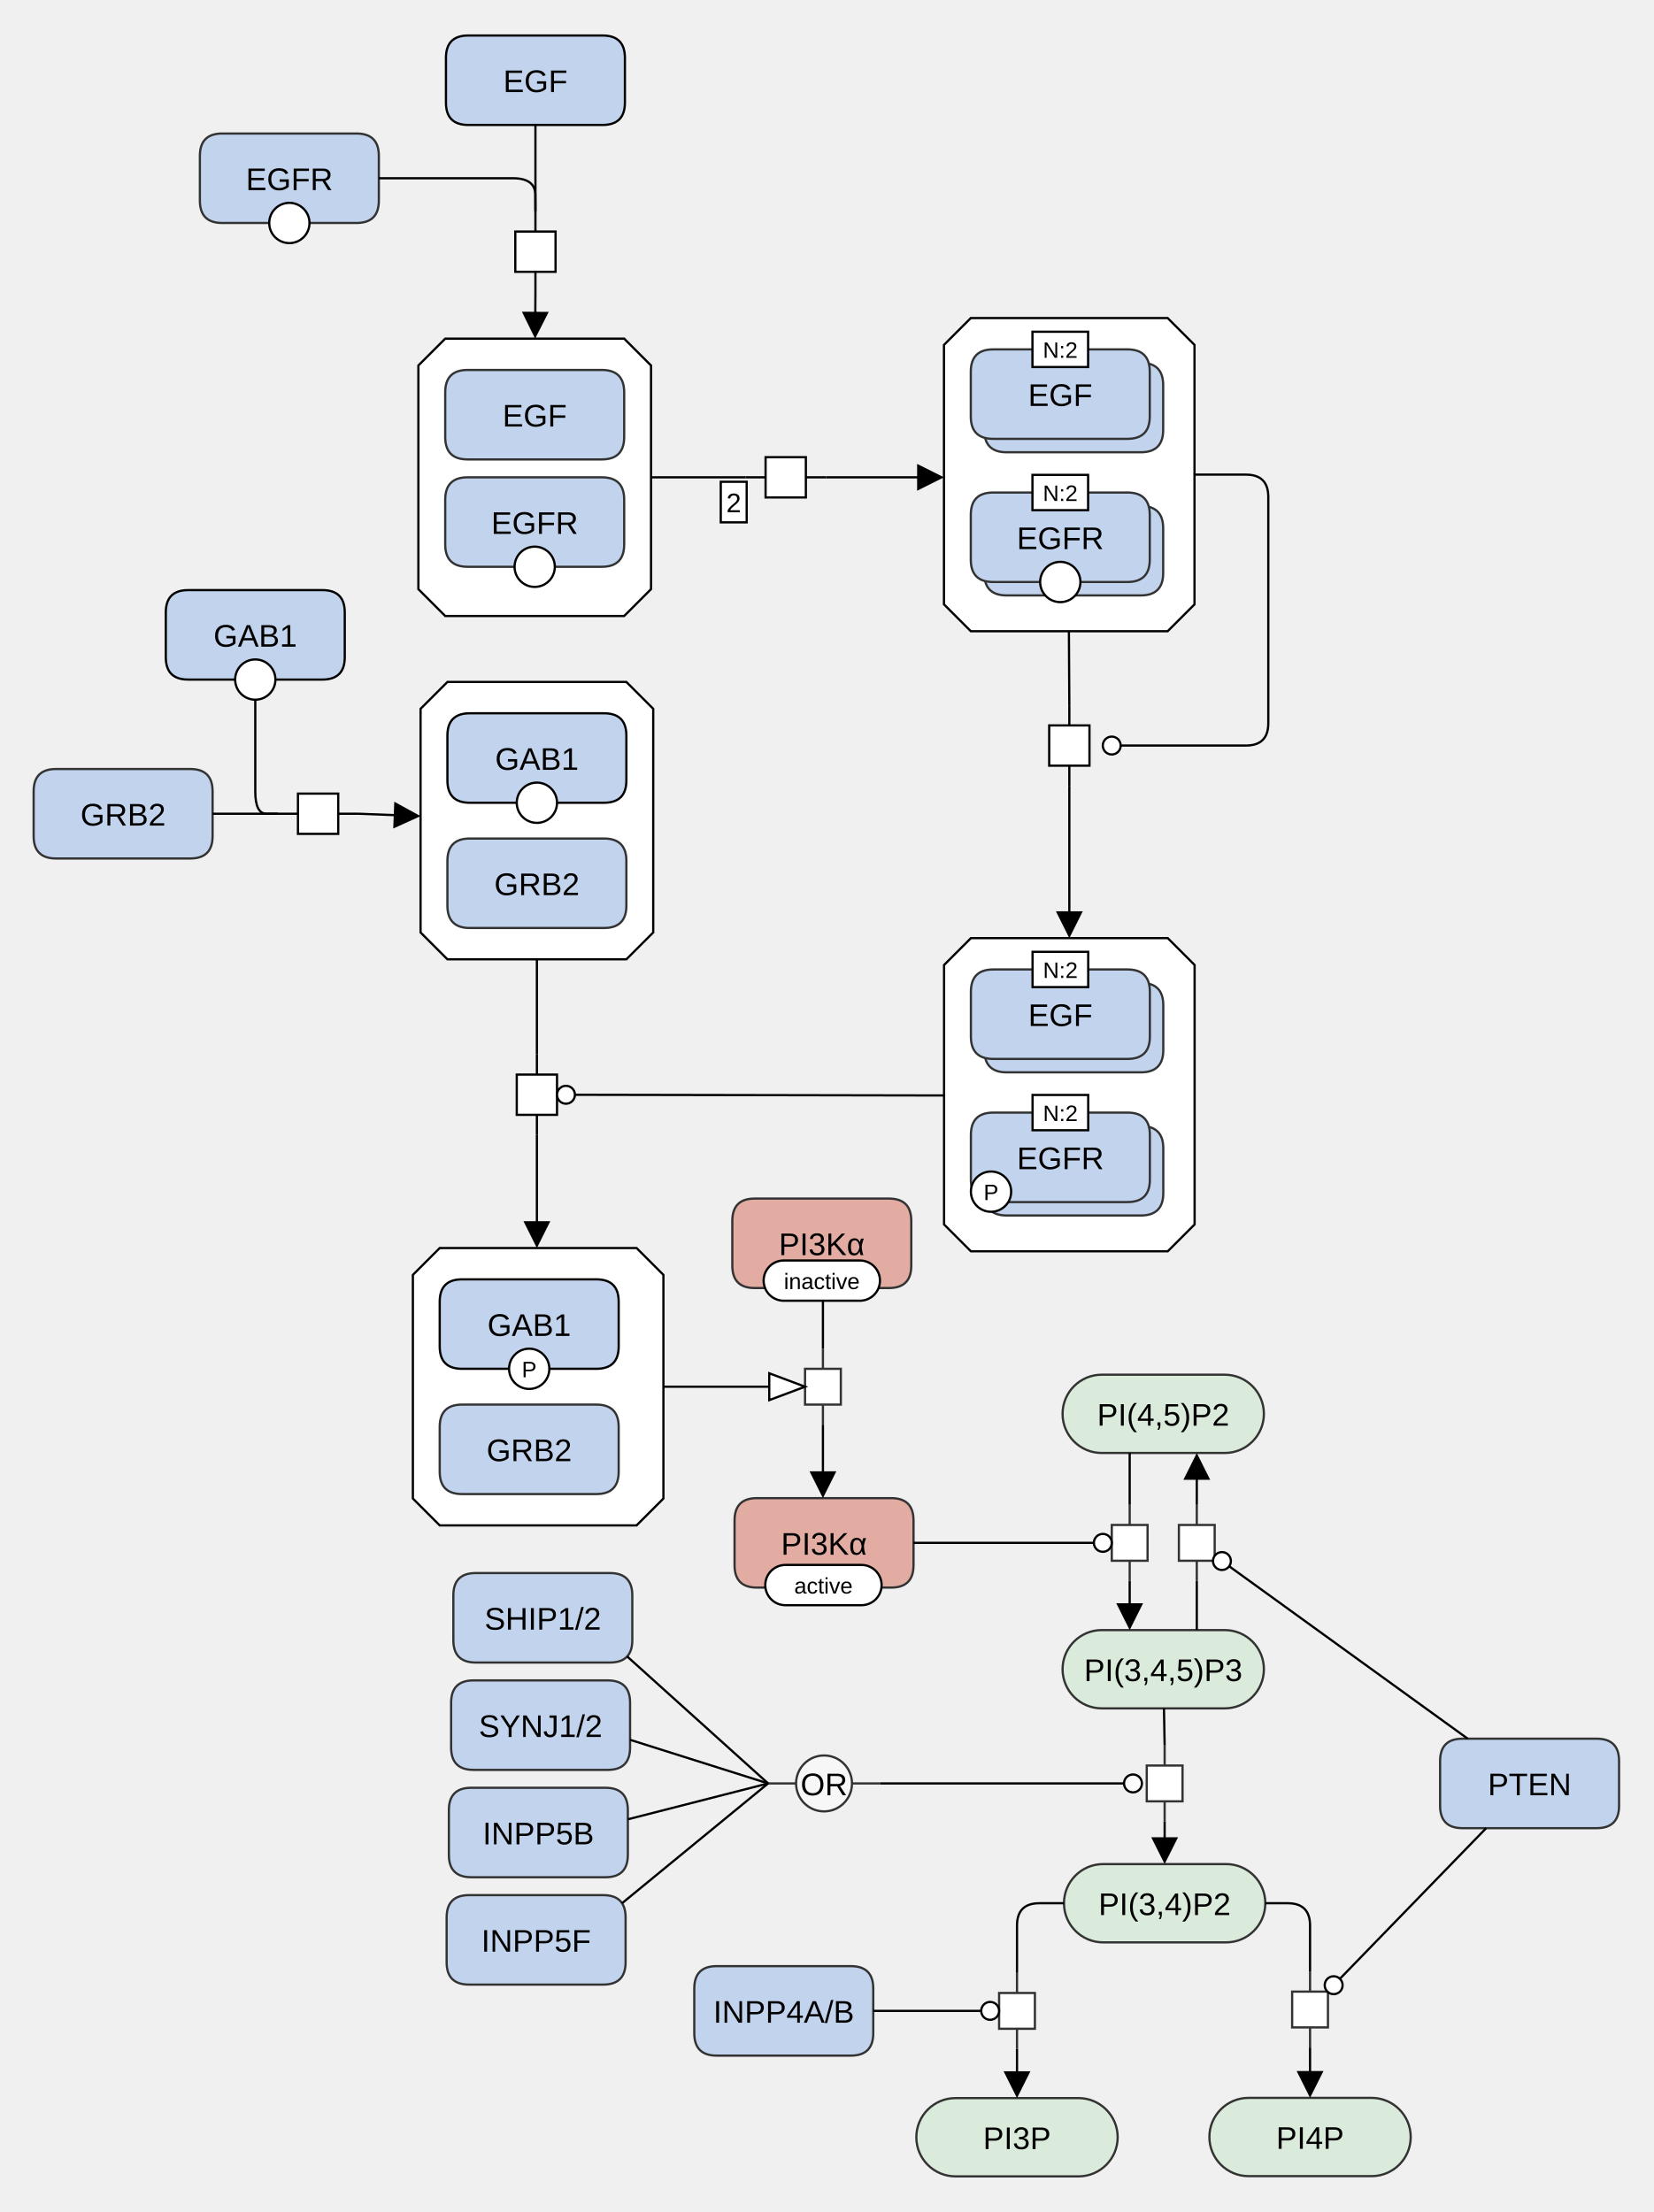
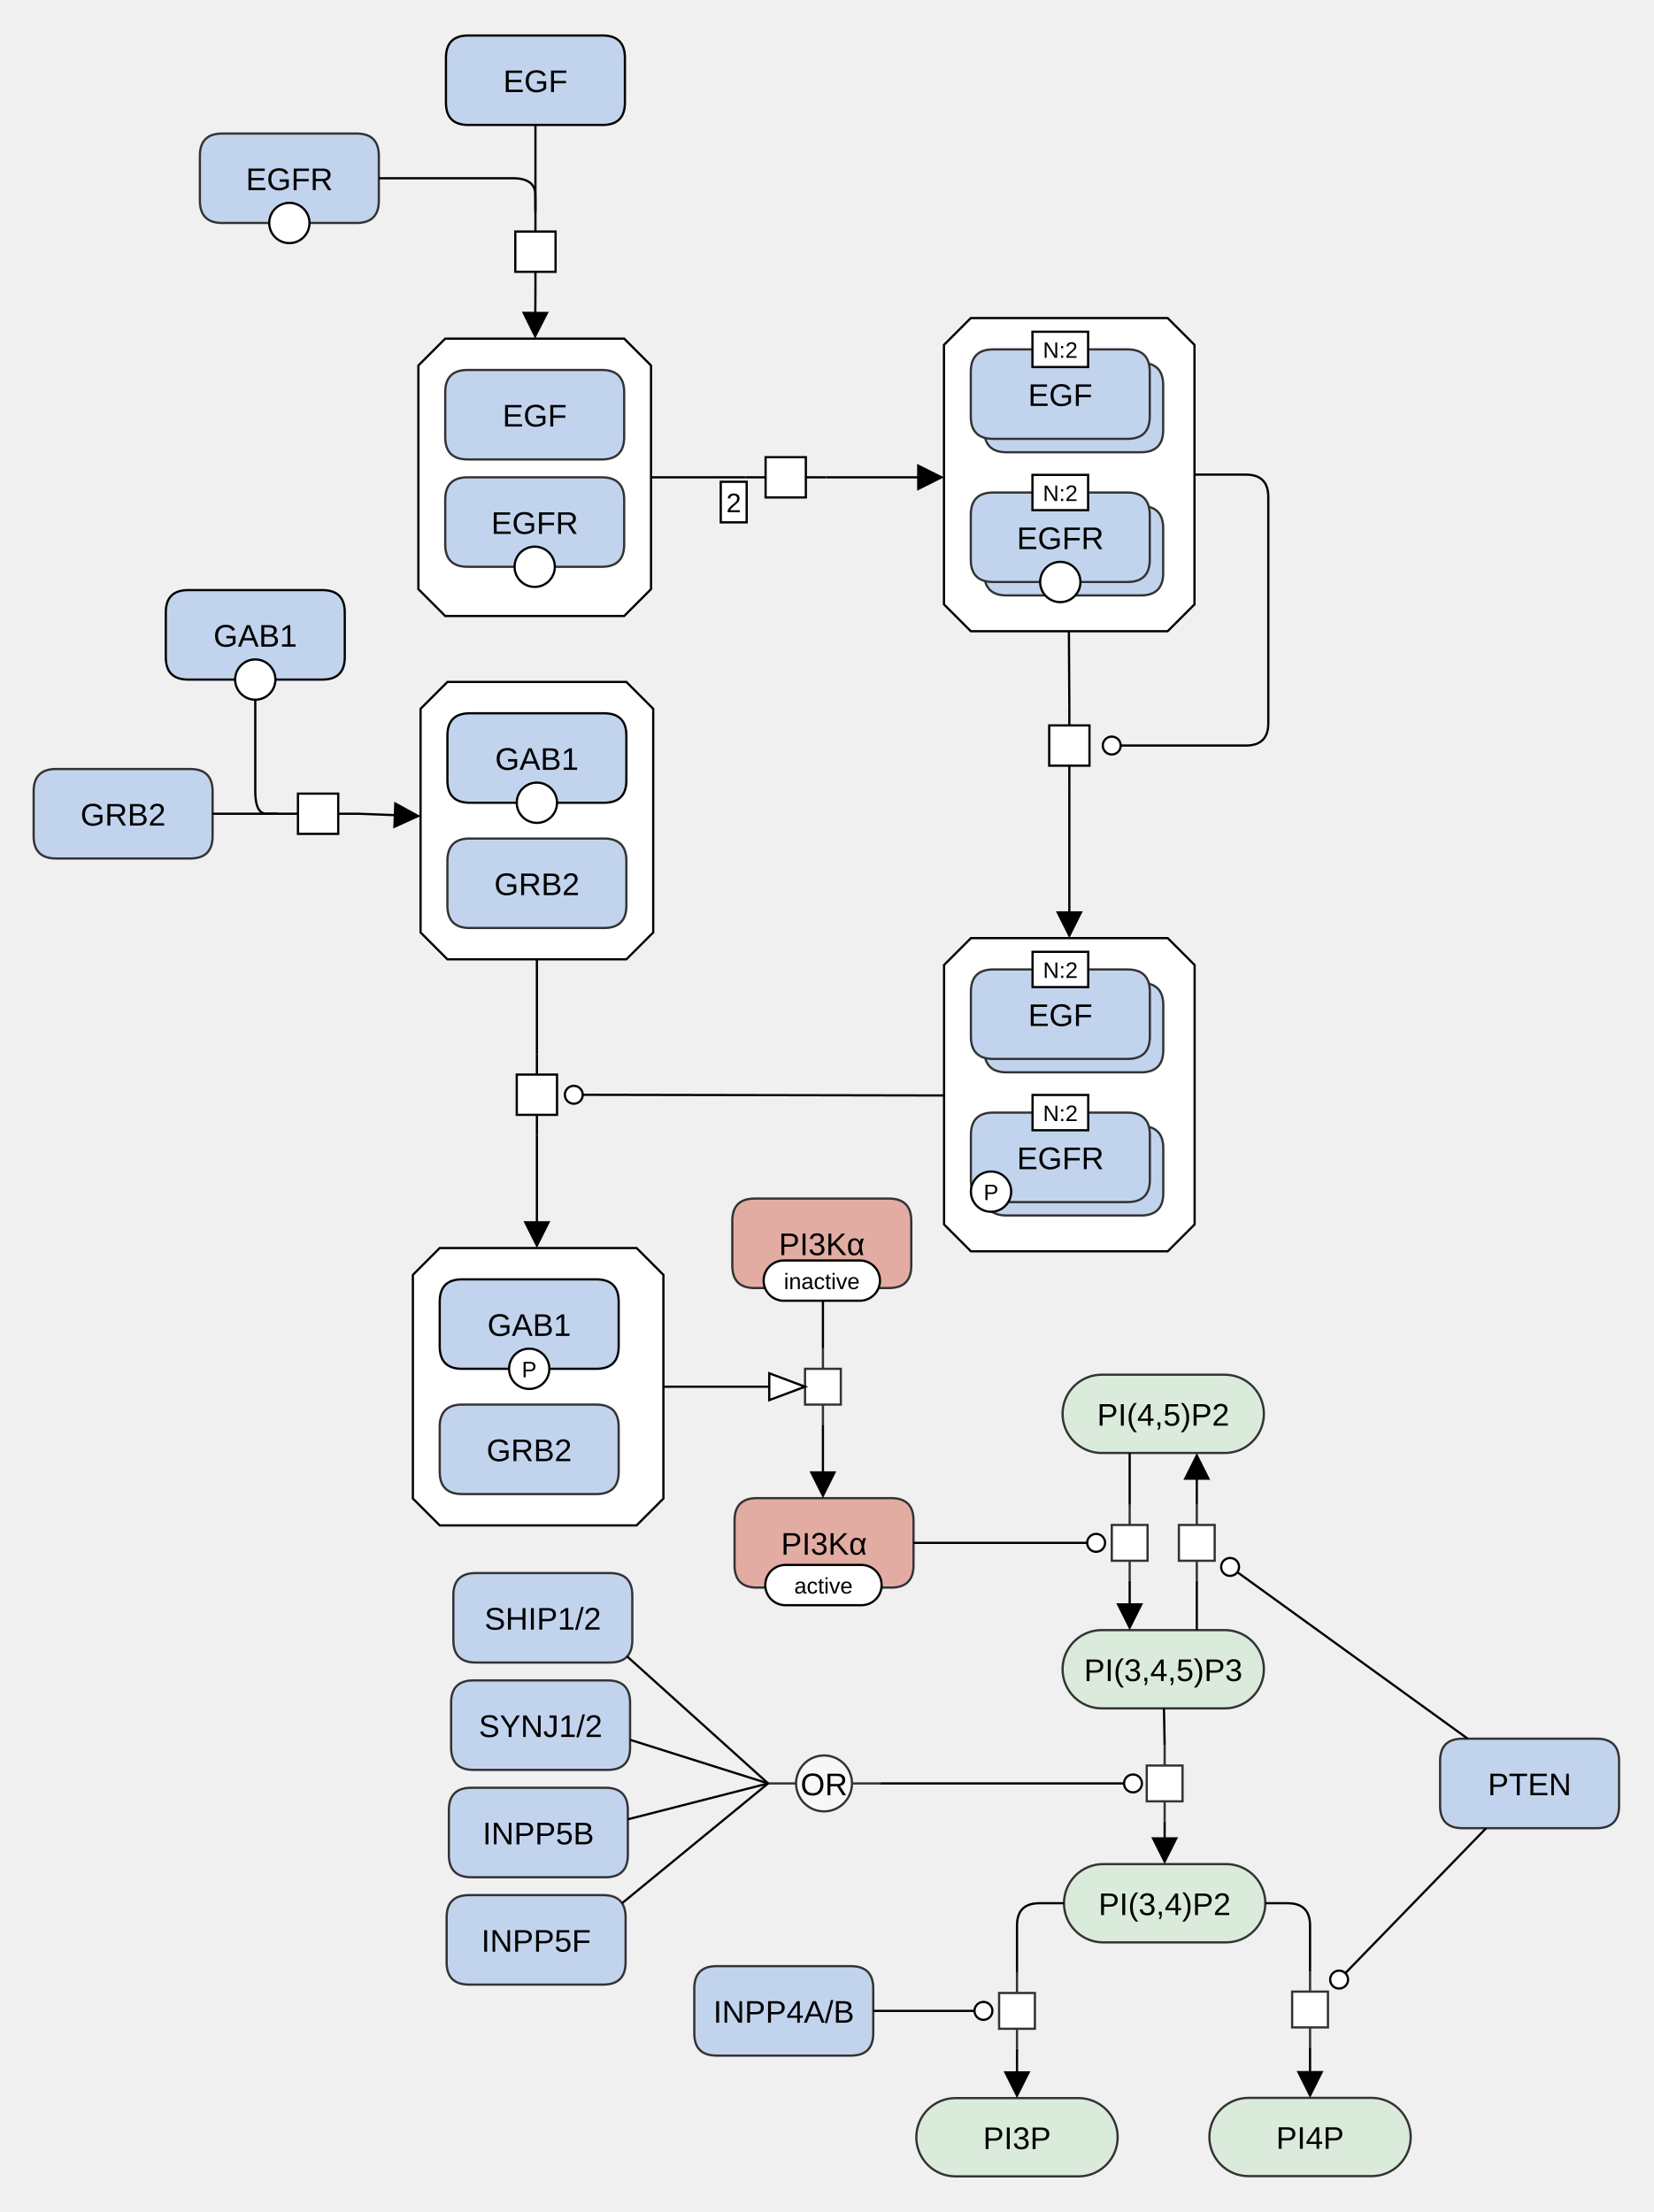
<svg xmlns="http://www.w3.org/2000/svg" width="739" height="989" viewBox="0 0 739 989" stroke-linecap="butt" stroke-miterlimit="10">
  <g transform="translate(23,498)">
    <path d="M451.994 134.139 C451.994 124.473 459.829 116.639 469.494 116.639 L524.494 116.639 C534.159 116.639 541.994 124.473 541.994 134.139 L541.994 134.139 C541.994 143.804 534.159 151.639 524.494 151.639 L469.494 151.639 C459.829 151.639 451.994 143.804 451.994 134.139 Z" fill="#DBEBDB" class="c-metabolite" stroke="none" />
    <path d="M451.994 134.139 C451.994 124.473 459.829 116.639 469.494 116.639 L524.494 116.639 C534.159 116.639 541.994 124.473 541.994 134.139 L541.994 134.139 C541.994 143.804 534.159 151.639 524.494 151.639 L469.494 151.639 C459.829 151.639 451.994 143.804 451.994 134.139 Z" fill="none" stroke="#333333" />
    <text x="496.994" y="139.43" text-anchor="middle" font-family="'Dialog', Arial, Helvetica, sans-serif" font-size="14" fill="#000000" class="t-metabolite" stroke="none" xml:space="preserve">PI(4,5)P2</text>
    <path d="M451.994 248.321 C451.994 238.656 459.829 230.821 469.494 230.821 L524.494 230.821 C534.159 230.821 541.994 238.656 541.994 248.321 L541.994 248.321 C541.994 257.987 534.159 265.821 524.494 265.821 L469.494 265.821 C459.829 265.821 451.994 257.987 451.994 248.321 Z" fill="#DBEBDB" class="c-metabolite" stroke="none" />
    <path d="M451.994 248.321 C451.994 238.656 459.829 230.821 469.494 230.821 L524.494 230.821 C534.159 230.821 541.994 238.656 541.994 248.321 L541.994 248.321 C541.994 257.987 534.159 265.821 524.494 265.821 L469.494 265.821 C459.829 265.821 451.994 257.987 451.994 248.321 Z" fill="none" stroke="#333333" />
    <text x="496.994" y="253.613" text-anchor="middle" font-family="'Dialog', Arial, Helvetica, sans-serif" font-size="14" fill="#000000" class="t-metabolite" stroke="none" xml:space="preserve">PI(3,4,5)P3</text>
    <path d="M179.658 215.324 Q179.658 205.324 189.658 205.324 L249.658 205.324 Q259.658 205.324 259.658 215.324 L259.658 235.324 Q259.658 245.324 249.658 245.324 L189.658 245.324 Q179.658 245.324 179.658 235.324 Z" fill="#C2D4ED" class="c-protein" stroke="none" />
    <path d="M179.658 215.324 Q179.658 205.324 189.658 205.324 L249.658 205.324 Q259.658 205.324 259.658 215.324 L259.658 235.324 Q259.658 245.324 249.658 245.324 L189.658 245.324 Q179.658 245.324 179.658 235.324 Z" fill="none" stroke="#333333" />
    <text x="219.658" y="230.615" text-anchor="middle" font-family="'Dialog', Arial, Helvetica, sans-serif" font-size="14" fill="#000000" class="t-protein" stroke="none" xml:space="preserve">SHIP1/2</text>
    <path d="M386.624 457.576 C386.624 447.91 394.459 440.076 404.124 440.076 L459.124 440.076 C468.789 440.076 476.624 447.91 476.624 457.576 L476.624 457.576 C476.624 467.241 468.789 475.076 459.124 475.076 L404.124 475.076 C394.459 475.076 386.624 467.241 386.624 457.576 Z" fill="#DBEBDB" class="c-metabolite" stroke="none" />
    <path d="M386.624 457.576 C386.624 447.91 394.459 440.076 404.124 440.076 L459.124 440.076 C468.789 440.076 476.624 447.91 476.624 457.576 L476.624 457.576 C476.624 467.241 468.789 475.076 459.124 475.076 L404.124 475.076 C394.459 475.076 386.624 467.241 386.624 457.576 Z" fill="none" stroke="#333333" />
    <text x="431.624" y="462.867" text-anchor="middle" font-family="'Dialog', Arial, Helvetica, sans-serif" font-size="14" fill="#000000" class="t-metabolite" stroke="none" xml:space="preserve">PI3P</text>
    <path d="M517.624 457.47 C517.624 447.805 525.459 439.97 535.124 439.97 L590.124 439.97 C599.789 439.97 607.624 447.805 607.624 457.47 L607.624 457.47 C607.624 467.135 599.789 474.97 590.124 474.97 L535.124 474.97 C525.459 474.97 517.624 467.135 517.624 457.47 Z" fill="#DBEBDB" class="c-metabolite" stroke="none" />
    <path d="M517.624 457.47 C517.624 447.805 525.459 439.97 535.124 439.97 L590.124 439.97 C599.789 439.97 607.624 447.805 607.624 457.47 L607.624 457.47 C607.624 467.135 599.789 474.97 590.124 474.97 L535.124 474.97 C525.459 474.97 517.624 467.135 517.624 457.47 Z" fill="none" stroke="#333333" />
    <text x="562.624" y="462.761" text-anchor="middle" font-family="'Dialog', Arial, Helvetica, sans-serif" font-size="14" fill="#000000" class="t-metabolite" stroke="none" xml:space="preserve">PI4P</text>
    <path d="M511.994 208.821 L511.994 199.821 M511.994 183.821 L511.994 174.821" fill="none" stroke="#333333" />
    <path d="M503.994 183.821 L519.994 183.821 L519.994 199.821 L503.994 199.821 Z" fill="#FFFFFF" class="c-white" stroke="none" />
    <path d="M503.994 183.821 L519.994 183.821 L519.994 199.821 L503.994 199.821 Z" fill="none" stroke="#333333" />
    <path d="M481.994 174.821 L481.994 183.821 M481.994 199.821 L481.994 208.821" fill="none" stroke="#333333" />
    <path d="M473.994 183.821 L489.994 183.821 L489.994 199.821 L473.994 199.821 Z" fill="#FFFFFF" class="c-white" stroke="none" />
    <path d="M473.994 183.821 L489.994 183.821 L489.994 199.821 L473.994 199.821 Z" fill="none" stroke="#333333" />
    <path d="M452.624 352.948 C452.624 343.283 460.459 335.448 470.124 335.448 L525.124 335.448 C534.789 335.448 542.624 343.283 542.624 352.948 L542.624 352.948 C542.624 362.614 534.789 370.448 525.124 370.448 L470.124 370.448 C460.459 370.448 452.624 362.614 452.624 352.948 Z" fill="#DBEBDB" class="c-metabolite" stroke="none" />
    <path d="M452.624 352.948 C452.624 343.283 460.459 335.448 470.124 335.448 L525.124 335.448 C534.789 335.448 542.624 343.283 542.624 352.948 L542.624 352.948 C542.624 362.614 534.789 370.448 525.124 370.448 L470.124 370.448 C460.459 370.448 452.624 362.614 452.624 352.948 Z" fill="none" stroke="#333333" />
    <text x="497.624" y="358.24" text-anchor="middle" font-family="'Dialog', Arial, Helvetica, sans-serif" font-size="14" fill="#000000" class="t-metabolite" stroke="none" xml:space="preserve">PI(3,4)P2</text>
    <path d="M497.624 282.383 L497.624 291.383 M497.624 307.383 L497.624 316.383" fill="none" stroke="#333333" />
    <path d="M489.624 291.383 L505.624 291.383 L505.624 307.383 L489.624 307.383 Z" fill="#FFFFFF" class="c-white" stroke="none" />
    <path d="M489.624 291.383 L505.624 291.383 L505.624 307.383 L489.624 307.383 Z" fill="none" stroke="#333333" />
    <path d="M562.624 383.468 L562.624 392.468 M562.624 408.468 L562.624 417.468" fill="none" stroke="#333333" />
    <path d="M554.624 392.468 L570.624 392.468 L570.624 408.468 L554.624 408.468 Z" fill="#FFFFFF" class="c-white" stroke="none" />
    <path d="M554.624 392.468 L570.624 392.468 L570.624 408.468 L554.624 408.468 Z" fill="none" stroke="#333333" />
    <path d="M178.658 263.324 Q178.658 253.324 188.658 253.324 L248.658 253.324 Q258.658 253.324 258.658 263.324 L258.658 283.324 Q258.658 293.324 248.658 293.324 L188.658 293.324 Q178.658 293.324 178.658 283.324 Z" fill="#C2D4ED" class="c-protein" stroke="none" />
    <path d="M178.658 263.324 Q178.658 253.324 188.658 253.324 L248.658 253.324 Q258.658 253.324 258.658 263.324 L258.658 283.324 Q258.658 293.324 248.658 293.324 L188.658 293.324 Q178.658 293.324 178.658 283.324 Z" fill="none" stroke="#333333" />
    <text x="218.658" y="278.615" text-anchor="middle" font-family="'Dialog', Arial, Helvetica, sans-serif" font-size="14" fill="#000000" class="t-protein" stroke="none" xml:space="preserve">SYNJ1/2</text>
    <path d="M177.658 311.324 Q177.658 301.324 187.658 301.324 L247.658 301.324 Q257.658 301.324 257.658 311.324 L257.658 331.324 Q257.658 341.324 247.658 341.324 L187.658 341.324 Q177.658 341.324 177.658 331.324 Z" fill="#C2D4ED" class="c-protein" stroke="none" />
    <path d="M177.658 311.324 Q177.658 301.324 187.658 301.324 L247.658 301.324 Q257.658 301.324 257.658 311.324 L257.658 331.324 Q257.658 341.324 247.658 341.324 L187.658 341.324 Q177.658 341.324 177.658 331.324 Z" fill="none" stroke="#333333" />
    <text x="217.658" y="326.615" text-anchor="middle" font-family="'Dialog', Arial, Helvetica, sans-serif" font-size="14" fill="#000000" class="t-protein" stroke="none" xml:space="preserve">INPP5B</text>
    <path d="M176.658 359.324 Q176.658 349.324 186.658 349.324 L246.658 349.324 Q256.658 349.324 256.658 359.324 L256.658 379.324 Q256.658 389.324 246.658 389.324 L186.658 389.324 Q176.658 389.324 176.658 379.324 Z" fill="#C2D4ED" class="c-protein" stroke="none" />
    <path d="M176.658 359.324 Q176.658 349.324 186.658 349.324 L246.658 349.324 Q256.658 349.324 256.658 359.324 L256.658 379.324 Q256.658 389.324 246.658 389.324 L186.658 389.324 Q176.658 389.324 176.658 379.324 Z" fill="none" stroke="#333333" />
    <text x="216.658" y="374.615" text-anchor="middle" font-family="'Dialog', Arial, Helvetica, sans-serif" font-size="14" fill="#000000" class="t-protein" stroke="none" xml:space="preserve">INPP5F</text>
    <path d="M320.364 299.383 L332.864 299.383 M357.864 299.383 L370.364 299.383" fill="none" stroke="#333333" />
    <path d="M332.864 299.383 C332.864 292.48 338.46 286.883 345.364 286.883 L345.364 286.883 C352.267 286.883 357.864 292.48 357.864 299.383 L357.864 299.383 C357.864 306.287 352.267 311.883 345.364 311.883 L345.364 311.883 C338.46 311.883 332.864 306.287 332.864 299.383 Z" fill="#FFFFFF" fill-opacity="0.498" class="c-white" stroke="none" />
    <path d="M332.864 299.383 C332.864 292.48 338.46 286.883 345.364 286.883 L345.364 286.883 C352.267 286.883 357.864 292.48 357.864 299.383 L357.864 299.383 C357.864 306.287 352.267 311.883 345.364 311.883 L345.364 311.883 C338.46 311.883 332.864 306.287 332.864 299.383 Z" fill="none" stroke="#333333" />
    <text x="345.364" y="304.675" text-anchor="middle" font-family="'Dialog', Arial, Helvetica, sans-serif" font-size="14" fill="#000000" class="t-white" stroke="none" xml:space="preserve">OR</text>
    <path d="M620.762 289.383 Q620.762 279.383 630.762 279.383 L690.762 279.383 Q700.762 279.383 700.762 289.383 L700.762 309.383 Q700.762 319.383 690.762 319.383 L630.762 319.383 Q620.762 319.383 620.762 309.383 Z" fill="#C2D4ED" class="c-protein" stroke="none" />
    <path d="M620.762 289.383 Q620.762 279.383 630.762 279.383 L690.762 279.383 Q700.762 279.383 700.762 289.383 L700.762 309.383 Q700.762 319.383 690.762 319.383 L630.762 319.383 Q620.762 319.383 620.762 309.383 Z" fill="none" stroke="#333333" />
    <text x="660.762" y="304.675" text-anchor="middle" font-family="'Dialog', Arial, Helvetica, sans-serif" font-size="14" fill="#000000" class="t-protein" stroke="none" xml:space="preserve">PTEN</text>
    <path d="M287.364 391.076 Q287.364 381.076 297.364 381.076 L357.364 381.076 Q367.364 381.076 367.364 391.076 L367.364 411.076 Q367.364 421.076 357.364 421.076 L297.364 421.076 Q287.364 421.076 287.364 411.076 Z" fill="#C2D4ED" class="c-protein" stroke="none" />
    <path d="M287.364 391.076 Q287.364 381.076 297.364 381.076 L357.364 381.076 Q367.364 381.076 367.364 391.076 L367.364 411.076 Q367.364 421.076 357.364 421.076 L297.364 421.076 Q287.364 421.076 287.364 411.076 Z" fill="none" stroke="#333333" />
    <text x="327.364" y="406.367" text-anchor="middle" font-family="'Dialog', Arial, Helvetica, sans-serif" font-size="14" fill="#000000" class="t-protein" stroke="none" xml:space="preserve">INPP4A/B</text>
    <path d="M305.364 181.821 Q305.364 171.821 315.364 171.821 L375.364 171.821 Q385.364 171.821 385.364 181.821 L385.364 201.821 Q385.364 211.821 375.364 211.821 L315.364 211.821 Q305.364 211.821 305.364 201.821 Z" fill="#E2ACA3" class="c-hlProtein" stroke="none" />
    <path d="M305.364 181.821 Q305.364 171.821 315.364 171.821 L375.364 171.821 Q385.364 171.821 385.364 181.821 L385.364 201.821 Q385.364 211.821 375.364 211.821 L315.364 211.821 Q305.364 211.821 305.364 201.821 Z" fill="none" stroke="#333333" />
    <text x="345.364" y="197.113" text-anchor="middle" font-family="'Dialog', Arial, Helvetica, sans-serif" font-size="14" fill="#000000" class="t-hlProtein" stroke="none" xml:space="preserve">PI3Kα</text>
    <path d="M319.099 210.696 C319.099 205.726 323.129 201.696 328.099 201.696 L362.099 201.696 C367.07 201.696 371.099 205.726 371.099 210.696 L371.099 210.696 C371.099 215.667 367.07 219.696 362.099 219.696 L328.099 219.696 C323.129 219.696 319.099 215.667 319.099 210.696 Z" fill="#FFFFFF" class="c-white" stroke="none" />
    <path d="M319.099 210.696 C319.099 205.726 323.129 201.696 328.099 201.696 L362.099 201.696 C367.07 201.696 371.099 205.726 371.099 210.696 L371.099 210.696 C371.099 215.667 367.07 219.696 362.099 219.696 L328.099 219.696 C323.129 219.696 319.099 215.667 319.099 210.696 Z" fill="none" stroke="#000000" />
    <text x="345.099" y="214.476" text-anchor="middle" font-family="'Dialog', Arial, Helvetica, sans-serif" font-size="10" fill="#000000" class="t-white" stroke="none" xml:space="preserve">active</text>
    <path d="M304.364 47.889 Q304.364 37.889 314.364 37.889 L374.364 37.889 Q384.364 37.889 384.364 47.889 L384.364 67.888 Q384.364 77.888 374.364 77.888 L314.364 77.888 Q304.364 77.888 304.364 67.888 Z" fill="#E2ACA3" class="c-hlProtein" stroke="none" />
    <path d="M304.364 47.889 Q304.364 37.889 314.364 37.889 L374.364 37.889 Q384.364 37.889 384.364 47.889 L384.364 67.888 Q384.364 77.888 374.364 77.888 L314.364 77.888 Q304.364 77.888 304.364 67.888 Z" fill="none" stroke="#333333" />
    <text x="344.364" y="63.18" text-anchor="middle" font-family="'Dialog', Arial, Helvetica, sans-serif" font-size="14" fill="#000000" class="t-hlProtein" stroke="none" xml:space="preserve">PI3Kα</text>
    <path d="M318.364 74.569 C318.364 69.598 322.393 65.569 327.364 65.569 L361.364 65.569 C366.334 65.569 370.364 69.598 370.364 74.569 L370.364 74.569 C370.364 79.54 366.334 83.569 361.364 83.569 L327.364 83.569 C322.393 83.569 318.364 79.54 318.364 74.569 Z" fill="#FFFFFF" class="c-white" stroke="none" />
    <path d="M318.364 74.569 C318.364 69.598 322.393 65.569 327.364 65.569 L361.364 65.569 C366.334 65.569 370.364 69.598 370.364 74.569 L370.364 74.569 C370.364 79.54 366.334 83.569 361.364 83.569 L327.364 83.569 C322.393 83.569 318.364 79.54 318.364 74.569 Z" fill="none" stroke="#000000" />
    <text x="344.364" y="78.349" text-anchor="middle" font-family="'Dialog', Arial, Helvetica, sans-serif" font-size="10" fill="#000000" class="t-white" stroke="none" xml:space="preserve">inactive</text>
    <path d="M344.869 105.004 L344.869 114.004 M344.869 130.004 L344.869 139.004" fill="none" stroke="#333333" />
    <path d="M336.869 114.004 L352.869 114.004 L352.869 130.004 L336.869 130.004 Z" fill="#FFFFFF" class="c-white" stroke="none" />
    <path d="M336.869 114.004 L352.869 114.004 L352.869 130.004 L336.869 130.004 Z" fill="none" stroke="#333333" />
    <path d="M431.624 384.076 L431.624 393.076 M431.624 409.076 L431.624 418.076" fill="none" stroke="#333333" />
    <path d="M423.624 393.076 L439.624 393.076 L439.624 409.076 L423.624 409.076 Z" fill="#FFFFFF" class="c-white" stroke="none" />
    <path d="M423.624 393.076 L439.624 393.076 L439.624 409.076 L423.624 409.076 Z" fill="none" stroke="#333333" />
    <path d="M176.351 -472.131 Q176.351 -482.131 186.351 -482.131 L246.351 -482.131 Q256.351 -482.131 256.351 -472.131 L256.351 -452.131 Q256.351 -442.131 246.351 -442.131 L186.351 -442.131 Q176.351 -442.131 176.351 -452.131 Z" fill="#C2D4ED" class="c-protein" stroke="none" />
    <path d="M176.351 -472.131 Q176.351 -482.131 186.351 -482.131 L246.351 -482.131 Q256.351 -482.131 256.351 -472.131 L256.351 -452.131 Q256.351 -442.131 246.351 -442.131 L186.351 -442.131 Q176.351 -442.131 176.351 -452.131 Z" fill="none" stroke="#000000" />
    <text x="216.351" y="-456.84" text-anchor="middle" font-family="'Dialog', Arial, Helvetica, sans-serif" font-size="14" fill="#000000" class="t-protein" stroke="none" xml:space="preserve">EGF</text>
    <path d="M216.351 -403.474 L216.351 -394.474 M216.351 -376.474 L216.351 -367.474" fill="none" stroke="#000000" />
    <path d="M207.351 -394.474 L225.351 -394.474 L225.351 -376.474 L207.351 -376.474 Z" fill="#FFFFFF" class="c-white" stroke="none" />
    <path d="M207.351 -394.474 L225.351 -394.474 L225.351 -376.474 L207.351 -376.474 Z" fill="none" stroke="#000000" />
    <path d="M310.237 -284.59 L319.237 -284.59 M337.237 -284.59 L346.237 -284.59" fill="none" stroke="#000000" />
    <path d="M319.237 -293.59 L337.237 -293.59 L337.237 -275.59 L319.237 -275.59 Z" fill="#FFFFFF" class="c-white" stroke="none" />
    <path d="M319.237 -293.59 L337.237 -293.59 L337.237 -275.59 L319.237 -275.59 Z" fill="none" stroke="#000000" />
    <path d="M217.004 -26.548 L217.004 -17.548 M217.004 0.452 L217.004 9.452" fill="none" stroke="#000000" />
    <path d="M208.004 -17.548 L226.004 -17.548 L226.004 0.452 L208.004 0.452 Z" fill="#FFFFFF" class="c-white" stroke="none" />
    <path d="M208.004 -17.548 L226.004 -17.548 L226.004 0.452 L208.004 0.452 Z" fill="none" stroke="#000000" />
    <path d="M176.024 -346.59 L256.024 -346.59 L268.024 -334.59 L268.024 -234.59 L256.024 -222.59 L176.024 -222.59 L164.024 -234.59 L164.024 -334.59 Z" fill="#FFFFFF" class="c-complex" stroke="none" />
    <path d="M176.024 -346.59 L256.024 -346.59 L268.024 -334.59 L268.024 -234.59 L256.024 -222.59 L176.024 -222.59 L164.024 -234.59 L164.024 -334.59 Z" fill="none" stroke="#000000" />
    <path d="M176.024 -322.59 Q176.024 -332.59 186.024 -332.59 L246.024 -332.59 Q256.024 -332.59 256.024 -322.59 L256.024 -302.59 Q256.024 -292.59 246.024 -292.59 L186.024 -292.59 Q176.024 -292.59 176.024 -302.59 Z" fill="#C2D4ED" class="c-protein" stroke="none" />
    <path d="M176.024 -322.59 Q176.024 -332.59 186.024 -332.59 L246.024 -332.59 Q256.024 -332.59 256.024 -322.59 L256.024 -302.59 Q256.024 -292.59 246.024 -292.59 L186.024 -292.59 Q176.024 -292.59 176.024 -302.59 Z" fill="none" stroke="#333333" />
    <text x="216.024" y="-307.299" text-anchor="middle" font-family="'Dialog', Arial, Helvetica, sans-serif" font-size="14" fill="#000000" class="t-protein" stroke="none" xml:space="preserve">EGF</text>
    <path d="M176.024 -274.59 Q176.024 -284.59 186.024 -284.59 L246.024 -284.59 Q256.024 -284.59 256.024 -274.59 L256.024 -254.59 Q256.024 -244.59 246.024 -244.59 L186.024 -244.59 Q176.024 -244.59 176.024 -254.59 Z" fill="#C2D4ED" class="c-protein" stroke="none" />
    <path d="M176.024 -274.59 Q176.024 -284.59 186.024 -284.59 L246.024 -284.59 Q256.024 -284.59 256.024 -274.59 L256.024 -254.59 Q256.024 -244.59 246.024 -244.59 L186.024 -244.59 Q176.024 -244.59 176.024 -254.59 Z" fill="none" stroke="#333333" />
    <text x="216.024" y="-259.299" text-anchor="middle" font-family="'Dialog', Arial, Helvetica, sans-serif" font-size="14" fill="#000000" class="t-protein" stroke="none" xml:space="preserve">EGFR</text>
    <path d="M207.024 -244.59 C207.024 -249.561 211.053 -253.59 216.024 -253.59 L216.024 -253.59 C220.995 -253.59 225.024 -249.561 225.024 -244.59 L225.024 -244.59 C225.024 -239.619 220.995 -235.59 216.024 -235.59 L216.024 -235.59 C211.053 -235.59 207.024 -239.619 207.024 -244.59 Z" fill="#FFFFFF" class="c-white" stroke="none" />
    <path d="M207.024 -244.59 C207.024 -249.561 211.053 -253.59 216.024 -253.59 L216.024 -253.59 C220.995 -253.59 225.024 -249.561 225.024 -244.59 L225.024 -244.59 C225.024 -239.619 220.995 -235.59 216.024 -235.59 L216.024 -235.59 C211.053 -235.59 207.024 -239.619 207.024 -244.59 Z" fill="none" stroke="#000000" />
    <path d="M-7.964 -144.17 Q-7.964 -154.17 2.036 -154.17 L62.036 -154.17 Q72.036 -154.17 72.036 -144.17 L72.036 -124.17 Q72.036 -114.17 62.036 -114.17 L2.036 -114.17 Q-7.964 -114.17 -7.964 -124.17 Z" fill="#C2D4ED" class="c-protein" stroke="none" />
    <path d="M-7.964 -144.17 Q-7.964 -154.17 2.036 -154.17 L62.036 -154.17 Q72.036 -154.17 72.036 -144.17 L72.036 -124.17 Q72.036 -114.17 62.036 -114.17 L2.036 -114.17 Q-7.964 -114.17 -7.964 -124.17 Z" fill="none" stroke="#333333" />
    <text x="32.036" y="-128.879" text-anchor="middle" font-family="'Dialog', Arial, Helvetica, sans-serif" font-size="14" fill="#000000" class="t-protein" stroke="none" xml:space="preserve">GRB2</text>
    <path d="M101.194 -134.17 L110.194 -134.17 M128.194 -134.17 L137.194 -134.17" fill="none" stroke="#000000" />
    <path d="M110.194 -143.17 L128.194 -143.17 L128.194 -125.17 L110.194 -125.17 Z" fill="#FFFFFF" class="c-white" stroke="none" />
    <path d="M110.194 -143.17 L128.194 -143.17 L128.194 -125.17 L110.194 -125.17 Z" fill="none" stroke="#000000" />
    <path d="M173.564 60.004 L261.564 60.004 L273.564 72.004 L273.564 172.004 L261.564 184.004 L173.564 184.004 L161.564 172.004 L161.564 72.004 Z" fill="#FFFFFF" class="c-complex" stroke="none" />
    <path d="M173.564 60.004 L261.564 60.004 L273.564 72.004 L273.564 172.004 L261.564 184.004 L173.564 184.004 L161.564 172.004 L161.564 72.004 Z" fill="none" stroke="#000000" />
    <path d="M173.564 140.004 Q173.564 130.004 183.564 130.004 L243.564 130.004 Q253.564 130.004 253.564 140.004 L253.564 160.004 Q253.564 170.004 243.564 170.004 L183.564 170.004 Q173.564 170.004 173.564 160.004 Z" fill="#C2D4ED" class="c-protein" stroke="none" />
    <path d="M173.564 140.004 Q173.564 130.004 183.564 130.004 L243.564 130.004 Q253.564 130.004 253.564 140.004 L253.564 160.004 Q253.564 170.004 243.564 170.004 L183.564 170.004 Q173.564 170.004 173.564 160.004 Z" fill="none" stroke="#333333" />
    <text x="213.564" y="155.296" text-anchor="middle" font-family="'Dialog', Arial, Helvetica, sans-serif" font-size="14" fill="#000000" class="t-protein" stroke="none" xml:space="preserve">GRB2</text>
    <path d="M173.564 84.004 Q173.564 74.004 183.564 74.004 L243.564 74.004 Q253.564 74.004 253.564 84.004 L253.564 104.004 Q253.564 114.004 243.564 114.004 L183.564 114.004 Q173.564 114.004 173.564 104.004 Z" fill="#C2D4ED" class="c-protein" stroke="none" />
    <path d="M173.564 84.004 Q173.564 74.004 183.564 74.004 L243.564 74.004 Q253.564 74.004 253.564 84.004 L253.564 104.004 Q253.564 114.004 243.564 114.004 L183.564 114.004 Q173.564 114.004 173.564 104.004 Z" fill="none" stroke="#000000" />
    <text x="213.564" y="99.296" text-anchor="middle" font-family="'Dialog', Arial, Helvetica, sans-serif" font-size="14" fill="#000000" class="t-protein" stroke="none" xml:space="preserve">GAB1</text>
    <path d="M204.564 114.004 C204.564 109.034 208.594 105.004 213.564 105.004 L213.564 105.004 C218.535 105.004 222.564 109.034 222.564 114.004 L222.564 114.004 C222.564 118.975 218.535 123.004 213.564 123.004 L213.564 123.004 C208.594 123.004 204.564 118.975 204.564 114.004 Z" fill="#FFFFFF" class="c-white" stroke="none" />
    <path d="M204.564 114.004 C204.564 109.034 208.594 105.004 213.564 105.004 L213.564 105.004 C218.535 105.004 222.564 109.034 222.564 114.004 L222.564 114.004 C222.564 118.975 218.535 123.004 213.564 123.004 L213.564 123.004 C208.594 123.004 204.564 118.975 204.564 114.004 Z" fill="none" stroke="#000000" />
    <text x="213.564" y="117.784" text-anchor="middle" font-family="'Dialog', Arial, Helvetica, sans-serif" font-size="10" fill="#000000" class="t-white" stroke="none" xml:space="preserve">P</text>
    <path d="M410.97 -355.788 L498.97 -355.788 L510.97 -343.788 L510.97 -227.788 L498.97 -215.788 L410.97 -215.788 L398.97 -227.788 L398.97 -343.788 Z" fill="#FFFFFF" class="c-complex" stroke="none" />
    <path d="M410.97 -355.788 L498.97 -355.788 L510.97 -343.788 L510.97 -227.788 L498.97 -215.788 L410.97 -215.788 L398.97 -227.788 L398.97 -343.788 Z" fill="none" stroke="#000000" />
    <path d="M416.97 -325.788 Q416.97 -335.788 426.97 -335.788 L486.97 -335.788 Q496.97 -335.788 496.97 -325.788 L496.97 -305.788 Q496.97 -295.788 486.97 -295.788 L426.97 -295.788 Q416.97 -295.788 416.97 -305.788 Z" fill="#C2D4ED" class="c-protein" stroke="none" />
    <path d="M416.97 -325.788 Q416.97 -335.788 426.97 -335.788 L486.97 -335.788 Q496.97 -335.788 496.97 -325.788 L496.97 -305.788 Q496.97 -295.788 486.97 -295.788 L426.97 -295.788 Q416.97 -295.788 416.97 -305.788 Z" fill="none" stroke="#333333" />
    <path d="M410.97 -331.788 Q410.97 -341.788 420.97 -341.788 L480.97 -341.788 Q490.97 -341.788 490.97 -331.788 L490.97 -311.788 Q490.97 -301.788 480.97 -301.788 L420.97 -301.788 Q410.97 -301.788 410.97 -311.788 Z" fill="#C2D4ED" class="c-protein" stroke="none" />
    <path d="M410.97 -331.788 Q410.97 -341.788 420.97 -341.788 L480.97 -341.788 Q490.97 -341.788 490.97 -331.788 L490.97 -311.788 Q490.97 -301.788 480.97 -301.788 L420.97 -301.788 Q410.97 -301.788 410.97 -311.788 Z" fill="none" stroke="#333333" />
    <text x="450.97" y="-316.497" text-anchor="middle" font-family="'Dialog', Arial, Helvetica, sans-serif" font-size="14" fill="#000000" class="t-protein" stroke="none" xml:space="preserve">EGF</text>
    <rect x="438.533" y="-349.677" width="24.875" height="15.777" fill="#FFFFFF" class="c-white" stroke="none" />
    <rect x="438.533" y="-349.677" width="24.875" height="15.777" fill="none" stroke="#000000" />
    <text x="450.97" y="-338.009" text-anchor="middle" font-family="'Dialog', Arial, Helvetica, sans-serif" font-size="10" fill="#000000" class="t-white" stroke="none" xml:space="preserve">N:2</text>
    <path d="M416.97 -261.788 Q416.97 -271.788 426.97 -271.788 L486.97 -271.788 Q496.97 -271.788 496.97 -261.788 L496.97 -241.788 Q496.97 -231.788 486.97 -231.788 L426.97 -231.788 Q416.97 -231.788 416.97 -241.788 Z" fill="#C2D4ED" class="c-protein" stroke="none" />
    <path d="M416.97 -261.788 Q416.97 -271.788 426.97 -271.788 L486.97 -271.788 Q496.97 -271.788 496.97 -261.788 L496.97 -241.788 Q496.97 -231.788 486.97 -231.788 L426.97 -231.788 Q416.97 -231.788 416.97 -241.788 Z" fill="none" stroke="#333333" />
    <path d="M410.97 -267.788 Q410.97 -277.788 420.97 -277.788 L480.97 -277.788 Q490.97 -277.788 490.97 -267.788 L490.97 -247.788 Q490.97 -237.788 480.97 -237.788 L420.97 -237.788 Q410.97 -237.788 410.97 -247.788 Z" fill="#C2D4ED" class="c-protein" stroke="none" />
    <path d="M410.97 -267.788 Q410.97 -277.788 420.97 -277.788 L480.97 -277.788 Q490.97 -277.788 490.97 -267.788 L490.97 -247.788 Q490.97 -237.788 480.97 -237.788 L420.97 -237.788 Q410.97 -237.788 410.97 -247.788 Z" fill="none" stroke="#333333" />
    <text x="450.97" y="-252.497" text-anchor="middle" font-family="'Dialog', Arial, Helvetica, sans-serif" font-size="14" fill="#000000" class="t-protein" stroke="none" xml:space="preserve">EGFR</text>
    <rect x="438.533" y="-285.677" width="24.875" height="15.777" fill="#FFFFFF" class="c-white" stroke="none" />
    <rect x="438.533" y="-285.677" width="24.875" height="15.777" fill="none" stroke="#000000" />
    <text x="450.97" y="-274.009" text-anchor="middle" font-family="'Dialog', Arial, Helvetica, sans-serif" font-size="10" fill="#000000" class="t-white" stroke="none" xml:space="preserve">N:2</text>
    <path d="M441.97 -237.788 C441.97 -242.759 446 -246.788 450.97 -246.788 L450.97 -246.788 C455.941 -246.788 459.97 -242.759 459.97 -237.788 L459.97 -237.788 C459.97 -232.818 455.941 -228.788 450.97 -228.788 L450.97 -228.788 C446 -228.788 441.97 -232.818 441.97 -237.788 Z" fill="#FFFFFF" class="c-white" stroke="none" />
    <path d="M441.97 -237.788 C441.97 -242.759 446 -246.788 450.97 -246.788 L450.97 -246.788 C455.941 -246.788 459.97 -242.759 459.97 -237.788 L459.97 -237.788 C459.97 -232.818 455.941 -228.788 450.97 -228.788 L450.97 -228.788 C446 -228.788 441.97 -232.818 441.97 -237.788 Z" fill="none" stroke="#000000" />
    <path d="M411.017 -78.548 L499.017 -78.548 L511.017 -66.548 L511.017 49.452 L499.017 61.452 L411.017 61.452 L399.017 49.452 L399.017 -66.548 Z" fill="#FFFFFF" class="c-complex" stroke="none" />
    <path d="M411.017 -78.548 L499.017 -78.548 L511.017 -66.548 L511.017 49.452 L499.017 61.452 L411.017 61.452 L399.017 49.452 L399.017 -66.548 Z" fill="none" stroke="#000000" />
    <path d="M417.017 -48.548 Q417.017 -58.548 427.017 -58.548 L487.017 -58.548 Q497.017 -58.548 497.017 -48.548 L497.017 -28.548 Q497.017 -18.548 487.017 -18.548 L427.017 -18.548 Q417.017 -18.548 417.017 -28.548 Z" fill="#C2D4ED" class="c-protein" stroke="none" />
    <path d="M417.017 -48.548 Q417.017 -58.548 427.017 -58.548 L487.017 -58.548 Q497.017 -58.548 497.017 -48.548 L497.017 -28.548 Q497.017 -18.548 487.017 -18.548 L427.017 -18.548 Q417.017 -18.548 417.017 -28.548 Z" fill="none" stroke="#333333" />
    <path d="M411.017 -54.548 Q411.017 -64.548 421.017 -64.548 L481.017 -64.548 Q491.017 -64.548 491.017 -54.548 L491.017 -34.548 Q491.017 -24.548 481.017 -24.548 L421.017 -24.548 Q411.017 -24.548 411.017 -34.548 Z" fill="#C2D4ED" class="c-protein" stroke="none" />
    <path d="M411.017 -54.548 Q411.017 -64.548 421.017 -64.548 L481.017 -64.548 Q491.017 -64.548 491.017 -54.548 L491.017 -34.548 Q491.017 -24.548 481.017 -24.548 L421.017 -24.548 Q411.017 -24.548 411.017 -34.548 Z" fill="none" stroke="#333333" />
    <text x="451.017" y="-39.256" text-anchor="middle" font-family="'Dialog', Arial, Helvetica, sans-serif" font-size="14" fill="#000000" class="t-protein" stroke="none" xml:space="preserve">EGF</text>
    <rect x="438.58" y="-72.436" width="24.875" height="15.777" fill="#FFFFFF" class="c-white" stroke="none" />
    <rect x="438.58" y="-72.436" width="24.875" height="15.777" fill="none" stroke="#000000" />
    <text x="451.017" y="-60.768" text-anchor="middle" font-family="'Dialog', Arial, Helvetica, sans-serif" font-size="10" fill="#000000" class="t-white" stroke="none" xml:space="preserve">N:2</text>
    <path d="M417.017 15.452 Q417.017 5.452 427.017 5.452 L487.017 5.452 Q497.017 5.452 497.017 15.452 L497.017 35.452 Q497.017 45.452 487.017 45.452 L427.017 45.452 Q417.017 45.452 417.017 35.452 Z" fill="#C2D4ED" class="c-protein" stroke="none" />
    <path d="M417.017 15.452 Q417.017 5.452 427.017 5.452 L487.017 5.452 Q497.017 5.452 497.017 15.452 L497.017 35.452 Q497.017 45.452 487.017 45.452 L427.017 45.452 Q417.017 45.452 417.017 35.452 Z" fill="none" stroke="#333333" />
    <path d="M411.017 9.452 Q411.017 -0.548 421.017 -0.548 L481.017 -0.548 Q491.017 -0.548 491.017 9.452 L491.017 29.452 Q491.017 39.452 481.017 39.452 L421.017 39.452 Q411.017 39.452 411.017 29.452 Z" fill="#C2D4ED" class="c-protein" stroke="none" />
    <path d="M411.017 9.452 Q411.017 -0.548 421.017 -0.548 L481.017 -0.548 Q491.017 -0.548 491.017 9.452 L491.017 29.452 Q491.017 39.452 481.017 39.452 L421.017 39.452 Q411.017 39.452 411.017 29.452 Z" fill="none" stroke="#333333" />
    <text x="451.017" y="24.744" text-anchor="middle" font-family="'Dialog', Arial, Helvetica, sans-serif" font-size="14" fill="#000000" class="t-protein" stroke="none" xml:space="preserve">EGFR</text>
    <rect x="438.58" y="-8.436" width="24.875" height="15.777" fill="#FFFFFF" class="c-white" stroke="none" />
    <rect x="438.58" y="-8.436" width="24.875" height="15.777" fill="none" stroke="#000000" />
    <text x="451.017" y="3.232" text-anchor="middle" font-family="'Dialog', Arial, Helvetica, sans-serif" font-size="10" fill="#000000" class="t-white" stroke="none" xml:space="preserve">N:2</text>
    <path d="M411.017 34.792 C411.017 29.821 415.047 25.792 420.017 25.792 L420.017 25.792 C424.988 25.792 429.017 29.821 429.017 34.792 L429.017 34.792 C429.017 39.763 424.988 43.792 420.017 43.792 L420.017 43.792 C415.047 43.792 411.017 39.763 411.017 34.792 Z" fill="#FFFFFF" class="c-white" stroke="none" />
    <path d="M411.017 34.792 C411.017 29.821 415.047 25.792 420.017 25.792 L420.017 25.792 C424.988 25.792 429.017 29.821 429.017 34.792 L429.017 34.792 C429.017 39.763 424.988 43.792 420.017 43.792 L420.017 43.792 C415.047 43.792 411.017 39.763 411.017 34.792 Z" fill="none" stroke="#000000" />
    <text x="420.017" y="38.571" text-anchor="middle" font-family="'Dialog', Arial, Helvetica, sans-serif" font-size="10" fill="#000000" class="t-white" stroke="none" xml:space="preserve">P</text>
    <path d="M455.017 -182.663 L455.017 -173.663 M455.017 -155.663 L455.017 -146.663" fill="none" stroke="#000000" />
    <path d="M446.017 -173.663 L464.017 -173.663 L464.017 -155.663 L446.017 -155.663 Z" fill="#FFFFFF" class="c-white" stroke="none" />
    <path d="M446.017 -173.663 L464.017 -173.663 L464.017 -155.663 L446.017 -155.663 Z" fill="none" stroke="#000000" />
    <path d="M66.351 -428.303 Q66.351 -438.303 76.351 -438.303 L136.351 -438.303 Q146.351 -438.303 146.351 -428.303 L146.351 -408.303 Q146.351 -398.303 136.351 -398.303 L76.351 -398.303 Q66.351 -398.303 66.351 -408.303 Z" fill="#C2D4ED" class="c-protein" stroke="none" />
    <path d="M66.351 -428.303 Q66.351 -438.303 76.351 -438.303 L136.351 -438.303 Q146.351 -438.303 146.351 -428.303 L146.351 -408.303 Q146.351 -398.303 136.351 -398.303 L76.351 -398.303 Q66.351 -398.303 66.351 -408.303 Z" fill="none" stroke="#333333" />
    <text x="106.351" y="-413.011" text-anchor="middle" font-family="'Dialog', Arial, Helvetica, sans-serif" font-size="14" fill="#000000" class="t-protein" stroke="none" xml:space="preserve">EGFR</text>
    <path d="M97.351 -398.303 C97.351 -403.273 101.38 -407.303 106.351 -407.303 L106.351 -407.303 C111.322 -407.303 115.351 -403.273 115.351 -398.303 L115.351 -398.303 C115.351 -393.332 111.322 -389.303 106.351 -389.303 L106.351 -389.303 C101.38 -389.303 97.351 -393.332 97.351 -398.303 Z" fill="#FFFFFF" class="c-white" stroke="none" />
    <path d="M97.351 -398.303 C97.351 -403.273 101.38 -407.303 106.351 -407.303 L106.351 -407.303 C111.322 -407.303 115.351 -403.273 115.351 -398.303 L115.351 -398.303 C115.351 -393.332 111.322 -389.303 106.351 -389.303 L106.351 -389.303 C101.38 -389.303 97.351 -393.332 97.351 -398.303 Z" fill="none" stroke="#000000" />
    <path d="M51.115 -224.159 Q51.115 -234.159 61.115 -234.159 L121.115 -234.159 Q131.115 -234.159 131.115 -224.159 L131.115 -204.159 Q131.115 -194.159 121.115 -194.159 L61.115 -194.159 Q51.115 -194.159 51.115 -204.159 Z" fill="#C2D4ED" class="c-protein" stroke="none" />
    <path d="M51.115 -224.159 Q51.115 -234.159 61.115 -234.159 L121.115 -234.159 Q131.115 -234.159 131.115 -224.159 L131.115 -204.159 Q131.115 -194.159 121.115 -194.159 L61.115 -194.159 Q51.115 -194.159 51.115 -204.159 Z" fill="none" stroke="#000000" />
    <text x="91.115" y="-208.868" text-anchor="middle" font-family="'Dialog', Arial, Helvetica, sans-serif" font-size="14" fill="#000000" class="t-protein" stroke="none" xml:space="preserve">GAB1</text>
    <path d="M82.115 -194.159 C82.115 -199.13 86.144 -203.159 91.115 -203.159 L91.115 -203.159 C96.086 -203.159 100.115 -199.13 100.115 -194.159 L100.115 -194.159 C100.115 -189.188 96.086 -185.159 91.115 -185.159 L91.115 -185.159 C86.144 -185.159 82.115 -189.188 82.115 -194.159 Z" fill="#FFFFFF" class="c-white" stroke="none" />
    <path d="M82.115 -194.159 C82.115 -199.13 86.144 -203.159 91.115 -203.159 L91.115 -203.159 C96.086 -203.159 100.115 -199.13 100.115 -194.159 L100.115 -194.159 C100.115 -189.188 96.086 -185.159 91.115 -185.159 L91.115 -185.159 C86.144 -185.159 82.115 -189.188 82.115 -194.159 Z" fill="none" stroke="#000000" />
    <path d="M177.004 -193.088 L257.004 -193.088 L269.004 -181.088 L269.004 -81.088 L257.004 -69.088 L177.004 -69.088 L165.004 -81.088 L165.004 -181.088 Z" fill="#FFFFFF" class="c-complex" stroke="none" />
    <path d="M177.004 -193.088 L257.004 -193.088 L269.004 -181.088 L269.004 -81.088 L257.004 -69.088 L177.004 -69.088 L165.004 -81.088 L165.004 -181.088 Z" fill="none" stroke="#000000" />
    <path d="M177.004 -113.088 Q177.004 -123.088 187.004 -123.088 L247.004 -123.088 Q257.004 -123.088 257.004 -113.088 L257.004 -93.088 Q257.004 -83.088 247.004 -83.088 L187.004 -83.088 Q177.004 -83.088 177.004 -93.088 Z" fill="#C2D4ED" class="c-protein" stroke="none" />
    <path d="M177.004 -113.088 Q177.004 -123.088 187.004 -123.088 L247.004 -123.088 Q257.004 -123.088 257.004 -113.088 L257.004 -93.088 Q257.004 -83.088 247.004 -83.088 L187.004 -83.088 Q177.004 -83.088 177.004 -93.088 Z" fill="none" stroke="#333333" />
    <text x="217.004" y="-97.797" text-anchor="middle" font-family="'Dialog', Arial, Helvetica, sans-serif" font-size="14" fill="#000000" class="t-protein" stroke="none" xml:space="preserve">GRB2</text>
    <path d="M177.004 -169.088 Q177.004 -179.088 187.004 -179.088 L247.004 -179.088 Q257.004 -179.088 257.004 -169.088 L257.004 -149.088 Q257.004 -139.088 247.004 -139.088 L187.004 -139.088 Q177.004 -139.088 177.004 -149.088 Z" fill="#C2D4ED" class="c-protein" stroke="none" />
    <path d="M177.004 -169.088 Q177.004 -179.088 187.004 -179.088 L247.004 -179.088 Q257.004 -179.088 257.004 -169.088 L257.004 -149.088 Q257.004 -139.088 247.004 -139.088 L187.004 -139.088 Q177.004 -139.088 177.004 -149.088 Z" fill="none" stroke="#000000" />
    <text x="217.004" y="-153.797" text-anchor="middle" font-family="'Dialog', Arial, Helvetica, sans-serif" font-size="14" fill="#000000" class="t-protein" stroke="none" xml:space="preserve">GAB1</text>
    <path d="M208.004 -139.088 C208.004 -144.059 212.034 -148.088 217.004 -148.088 L217.004 -148.088 C221.975 -148.088 226.004 -144.059 226.004 -139.088 L226.004 -139.088 C226.004 -134.117 221.975 -130.088 217.004 -130.088 L217.004 -130.088 C212.034 -130.088 208.004 -134.117 208.004 -139.088 Z" fill="#FFFFFF" class="c-white" stroke="none" />
    <path d="M208.004 -139.088 C208.004 -144.059 212.034 -148.088 217.004 -148.088 L217.004 -148.088 C221.975 -148.088 226.004 -144.059 226.004 -139.088 L226.004 -139.088 C226.004 -134.117 221.975 -130.088 217.004 -130.088 L217.004 -130.088 C212.034 -130.088 208.004 -134.117 208.004 -139.088 Z" fill="none" stroke="#000000" />
-     <path d="M633.1 279.383 L526.477 202.293" fill="none" stroke="#000000" />
-     <circle cx="523.236" cy="199.949" r="4" fill="white" class="c-white" stroke="#000000" />
-     <path d="M641.345 319.383 L575.963 386.728" fill="none" stroke="#000000" />
-     <circle cx="573.177" cy="389.598" r="4" fill="white" class="c-white" stroke="#000000" />
+     <path d="M633.1 279.383 L530.124 204.929" fill="none" stroke="#000000" />
+     <circle cx="526.882" cy="202.586" r="4" fill="white" class="c-white" stroke="#000000" />
+     <path d="M641.345 319.383 L578.402 384.217" fill="none" stroke="#000000" />
+     <circle cx="575.615" cy="387.087" r="4" fill="white" class="c-white" stroke="#000000" />
    <path d="M511.994 174.821 L511.994 162.639" fill="none" stroke="#000000" />
    <path d="M511.994 151.639 L517.994 163.639 L505.994 163.639 Z" fill="#000000" stroke="none" />
    <path d="M511.994 230.821 L511.994 208.821" fill="none" stroke="#000000" />
    <path d="M562.624 417.468 L562.624 428.97" fill="none" stroke="#000000" />
    <path d="M562.624 439.97 L556.624 427.97 L568.624 427.97 Z" fill="#000000" stroke="none" />
    <path d="M431.624 418.076 L431.624 429.076" fill="none" stroke="#000000" />
    <path d="M431.624 440.076 L425.624 428.076 L437.624 428.076 Z" fill="#000000" stroke="none" />
    <path d="M497.318 265.821 L497.624 282.383" fill="none" stroke="#000000" />
    <path d="M497.624 316.383 L497.624 324.448" fill="none" stroke="#000000" />
    <path d="M497.624 335.448 L491.624 323.448 L503.624 323.448 Z" fill="#000000" stroke="none" />
    <path d="M542.624 352.948 L552.624 352.948 Q562.624 352.948 562.624 362.948 L562.624 383.468" fill="none" stroke="#000000" />
    <path d="M452.624 352.948 L441.624 352.948 Q431.624 352.948 431.624 362.948 L431.624 384.076" fill="none" stroke="#000000" />
    <path d="M257.336 242.596 L320.364 299.383" fill="none" stroke="#000000" />
    <path d="M258.658 279.88 L320.364 299.383" fill="none" stroke="#000000" />
    <path d="M257.658 315.421 L320.364 299.383" fill="none" stroke="#000000" />
    <path d="M255.044 352.963 L320.364 299.383" fill="none" stroke="#000000" />
    <path d="M370.364 299.383 L483.433 299.383 L483.433 299.383" fill="none" stroke="#000000" />
    <circle cx="483.472" cy="299.377" r="4" fill="white" class="c-white" stroke="#000000" />
    <path d="M481.994 151.639 L481.994 174.821" fill="none" stroke="#000000" />
    <path d="M481.994 208.821 L481.994 219.821" fill="none" stroke="#000000" />
    <path d="M481.994 230.821 L475.994 218.821 L487.994 218.821 Z" fill="#000000" stroke="none" />
-     <path d="M367.364 401.076 L415.624 401.076" fill="none" stroke="#000000" />
-     <circle cx="419.624" cy="401.076" r="4" fill="white" class="c-white" stroke="#000000" />
-     <path d="M385.364 191.821 L465.994 191.821" fill="none" stroke="#000000" />
-     <circle cx="469.994" cy="191.821" r="4" fill="white" class="c-white" stroke="#000000" />
+     <path d="M367.364 401.076 L412.624 401.076" fill="none" stroke="#000000" />
+     <circle cx="416.624" cy="401.076" r="4" fill="white" class="c-white" stroke="#000000" />
+     <path d="M385.364 191.821 L462.994 191.821" fill="none" stroke="#000000" />
+     <circle cx="466.994" cy="191.821" r="4" fill="white" class="c-white" stroke="#000000" />
    <path d="M344.869 139.004 L344.869 160.821" fill="none" stroke="#000000" />
    <path d="M344.869 171.821 L338.869 159.821 L350.869 159.821 Z" fill="#000000" stroke="none" />
    <path d="M216.351 -442.131 L216.351 -403.474" fill="none" stroke="#000000" />
    <path d="M268.024 -284.59 L310.237 -284.59" fill="none" stroke="#000000" />
    <g transform="translate(299.1981,-282.5901)">
      <rect x="0" y="0" width="11.588" height="18.133" fill="#FFFFFF" class="c-white" stroke="none" />
      <rect x="0" y="0" width="11.588" height="18.133" fill="none" stroke="#000000" />
      <text x="5.794" y="13.602" text-anchor="middle" font-family="'Dialog', Arial, Helvetica, sans-serif" font-size="12" fill="#000000" class="t-white" stroke="none" xml:space="preserve">2</text>
    </g>
    <path d="M72.036 -134.17 L101.194 -134.17" fill="none" stroke="#000000" />
    <path d="M344.869 83.569 L344.869 105.004" fill="none" stroke="#000000" />
    <path d="M273.564 122.004 L321.869 122.004" fill="none" stroke="#000000" />
    <path d="M336.869 122.004 L320.869 128.004 L320.869 116.004 Z" fill="white" class="c-white" stroke="#000000" />
    <path d="M137.194 -134.17 L154.013 -133.521" fill="none" stroke="#000000" />
    <path d="M165.004 -133.096 L152.782 -127.564 L153.245 -139.555 Z" fill="#000000" stroke="none" />
    <path d="M217.004 -69.088 L217.004 -26.548" fill="none" stroke="#000000" />
    <path d="M454.825 -215.788 L455.017 -182.663" fill="none" stroke="#000000" />
    <path d="M510.97 -285.788 L533.957 -285.788 Q543.957 -285.788 543.957 -275.788 L543.957 -174.663 Q543.957 -164.663 533.957 -164.663 L477.976 -164.663" fill="none" stroke="#000000" />
    <circle cx="473.976" cy="-164.663" r="4" fill="white" class="c-white" stroke="#000000" />
    <path d="M455.017 -146.663 L455.017 -89.548" fill="none" stroke="#000000" />
    <path d="M455.017 -78.548 L449.017 -90.548 L461.017 -90.548 Z" fill="#000000" stroke="none" />
    <path d="M217.004 9.452 L217.004 49.004" fill="none" stroke="#000000" />
    <path d="M217.004 60.004 L211.004 48.004 L223.004 48.004 Z" fill="#000000" stroke="none" />
-     <path d="M399.017 -8.21 L234.004 -8.516" fill="none" stroke="#000000" />
-     <circle cx="230.004" cy="-8.524" r="4" fill="white" class="c-white" stroke="#000000" />
+     <path d="M399.017 -8.21 L237.504 -8.51" fill="none" stroke="#000000" />
+     <circle cx="233.504" cy="-8.517" r="4" fill="white" class="c-white" stroke="#000000" />
    <path d="M346.237 -284.59 L387.97 -284.59" fill="none" stroke="#000000" />
    <path d="M398.97 -284.59 L386.97 -278.59 L386.97 -290.59 Z" fill="#000000" stroke="none" />
    <path d="M216.351 -367.474 L216.287 -357.59" fill="none" stroke="#000000" />
    <path d="M216.216 -346.59 L210.294 -358.628 L222.293 -358.551 Z" fill="#000000" stroke="none" />
    <path d="M146.351 -418.303 L206.257 -418.303 Q216.257 -418.303 216.304 -410.889 L216.351 -403.474" fill="none" stroke="#000000" />
    <path d="M91.115 -185.159 L91.115 -144.17 Q91.115 -134.17 96.154 -134.17 L101.194 -134.17" fill="none" stroke="#000000" />
  </g>
</svg>
